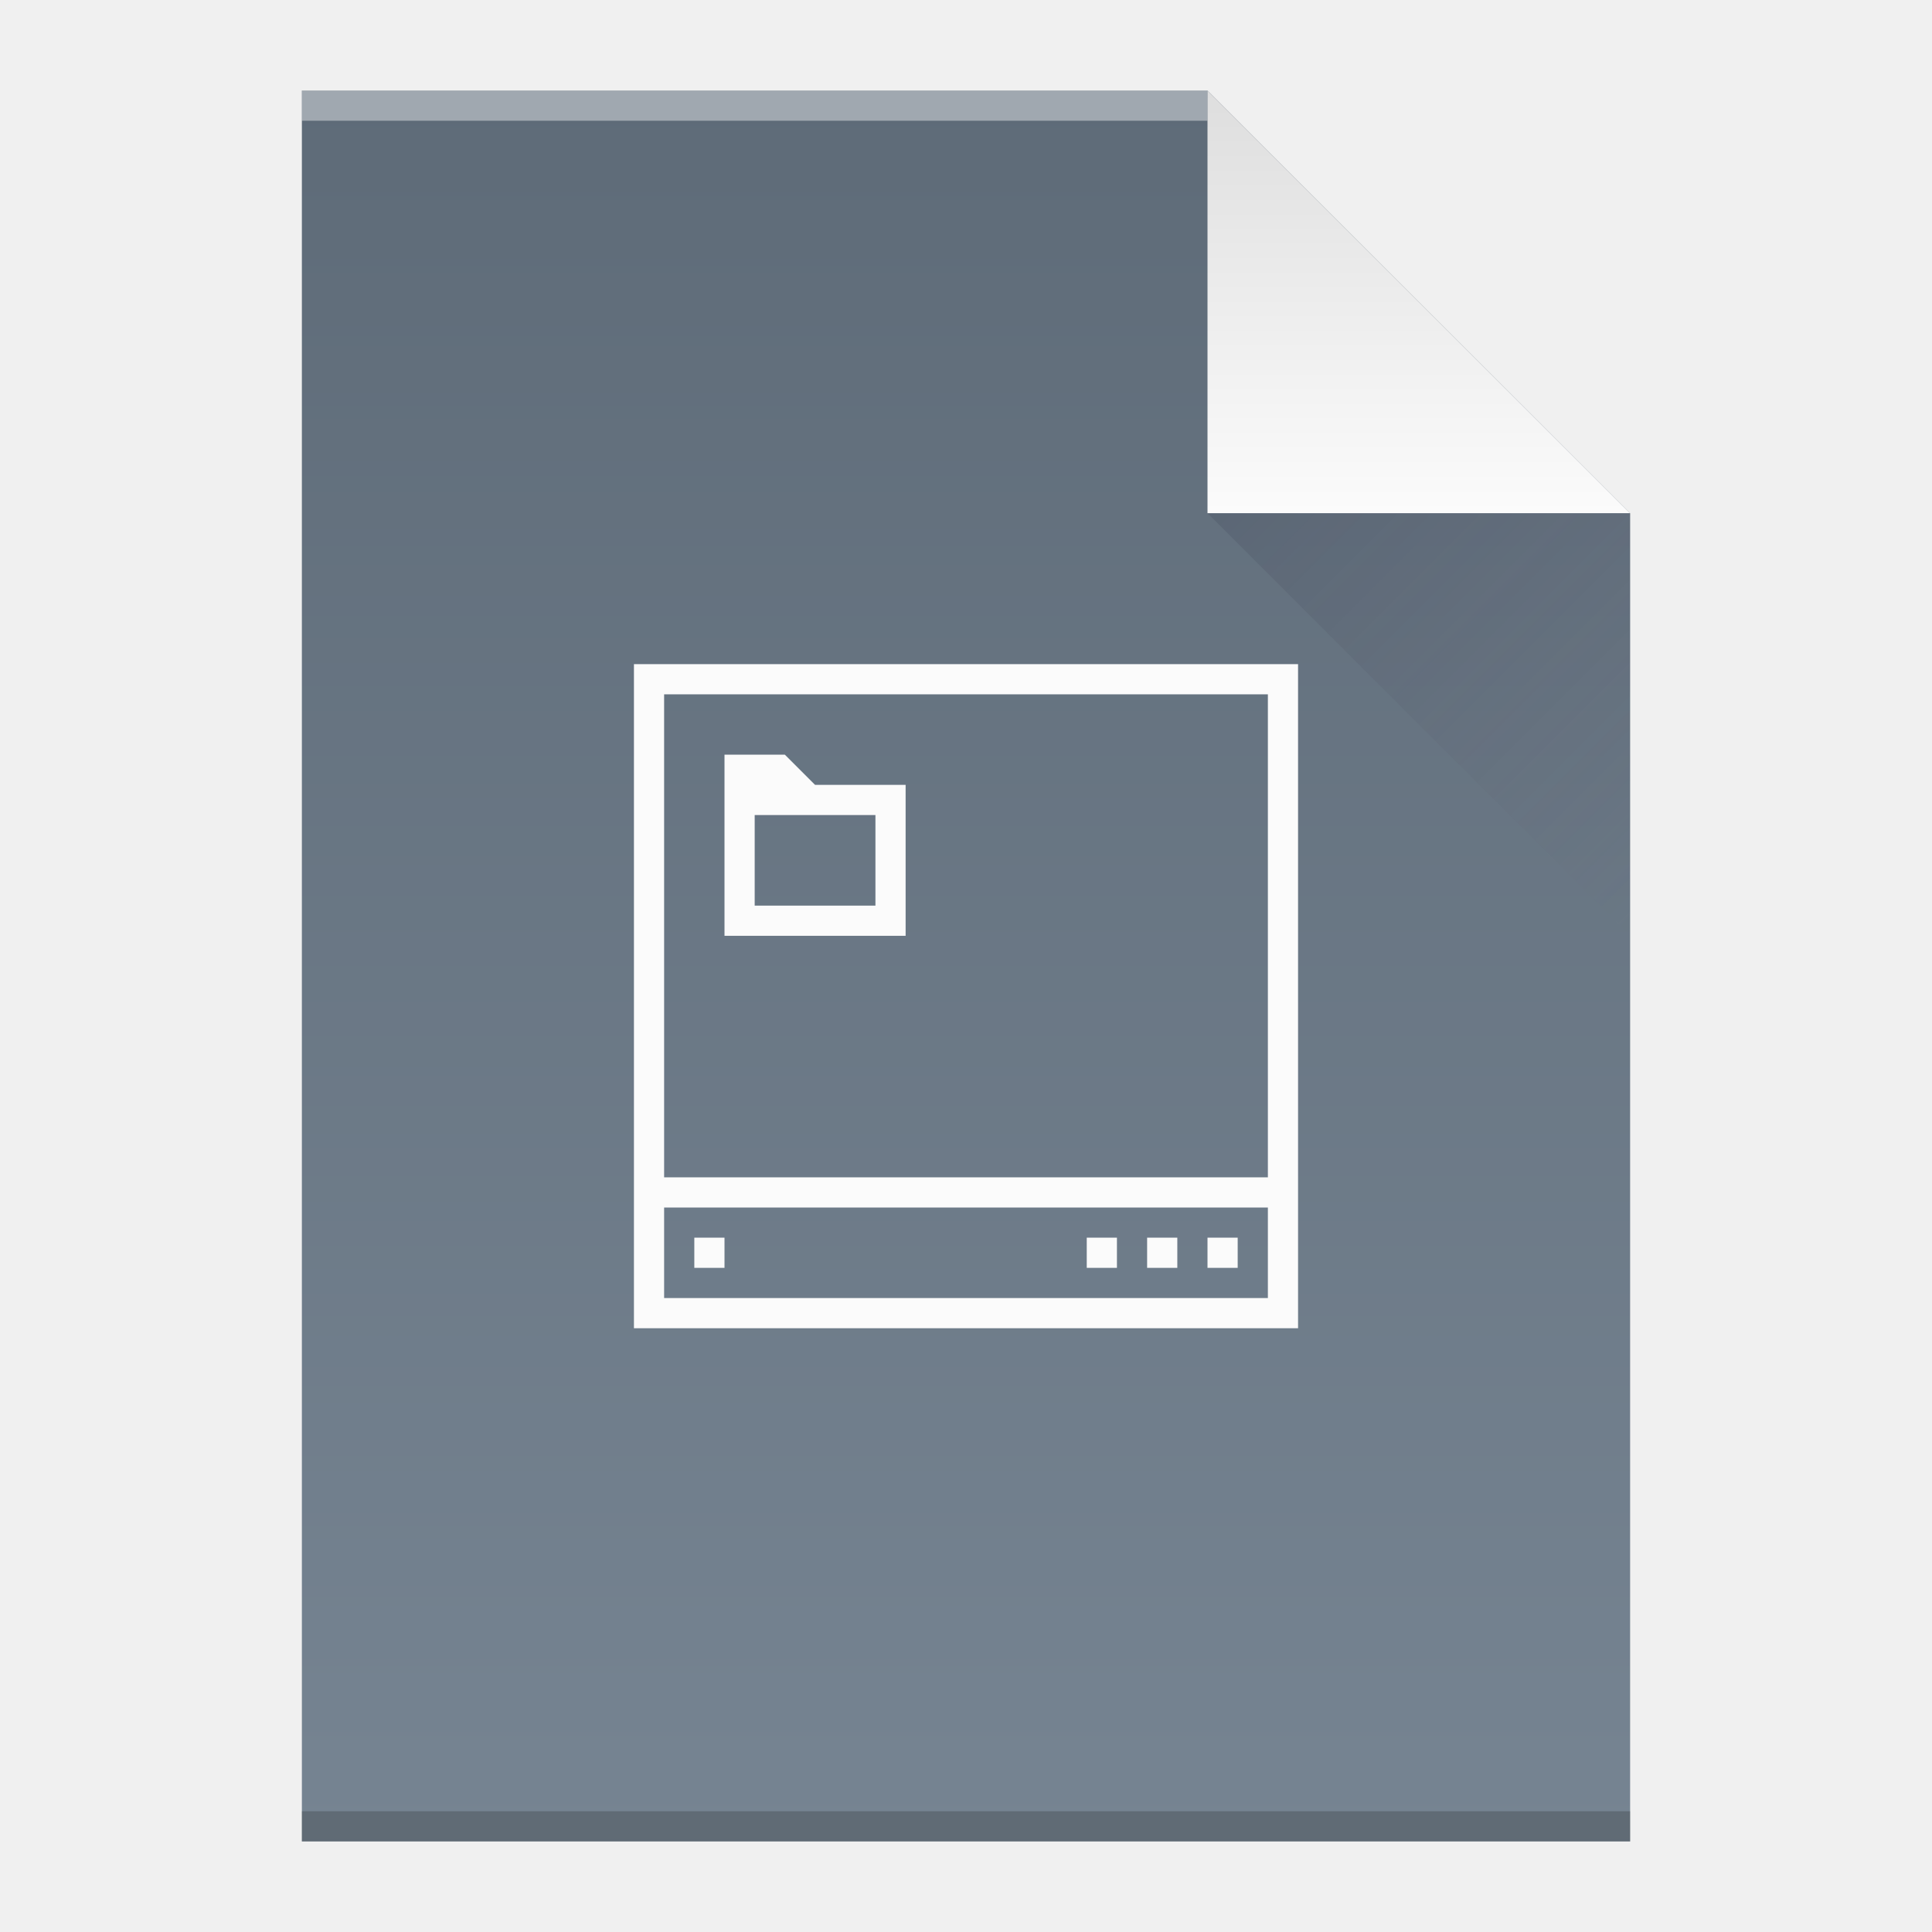
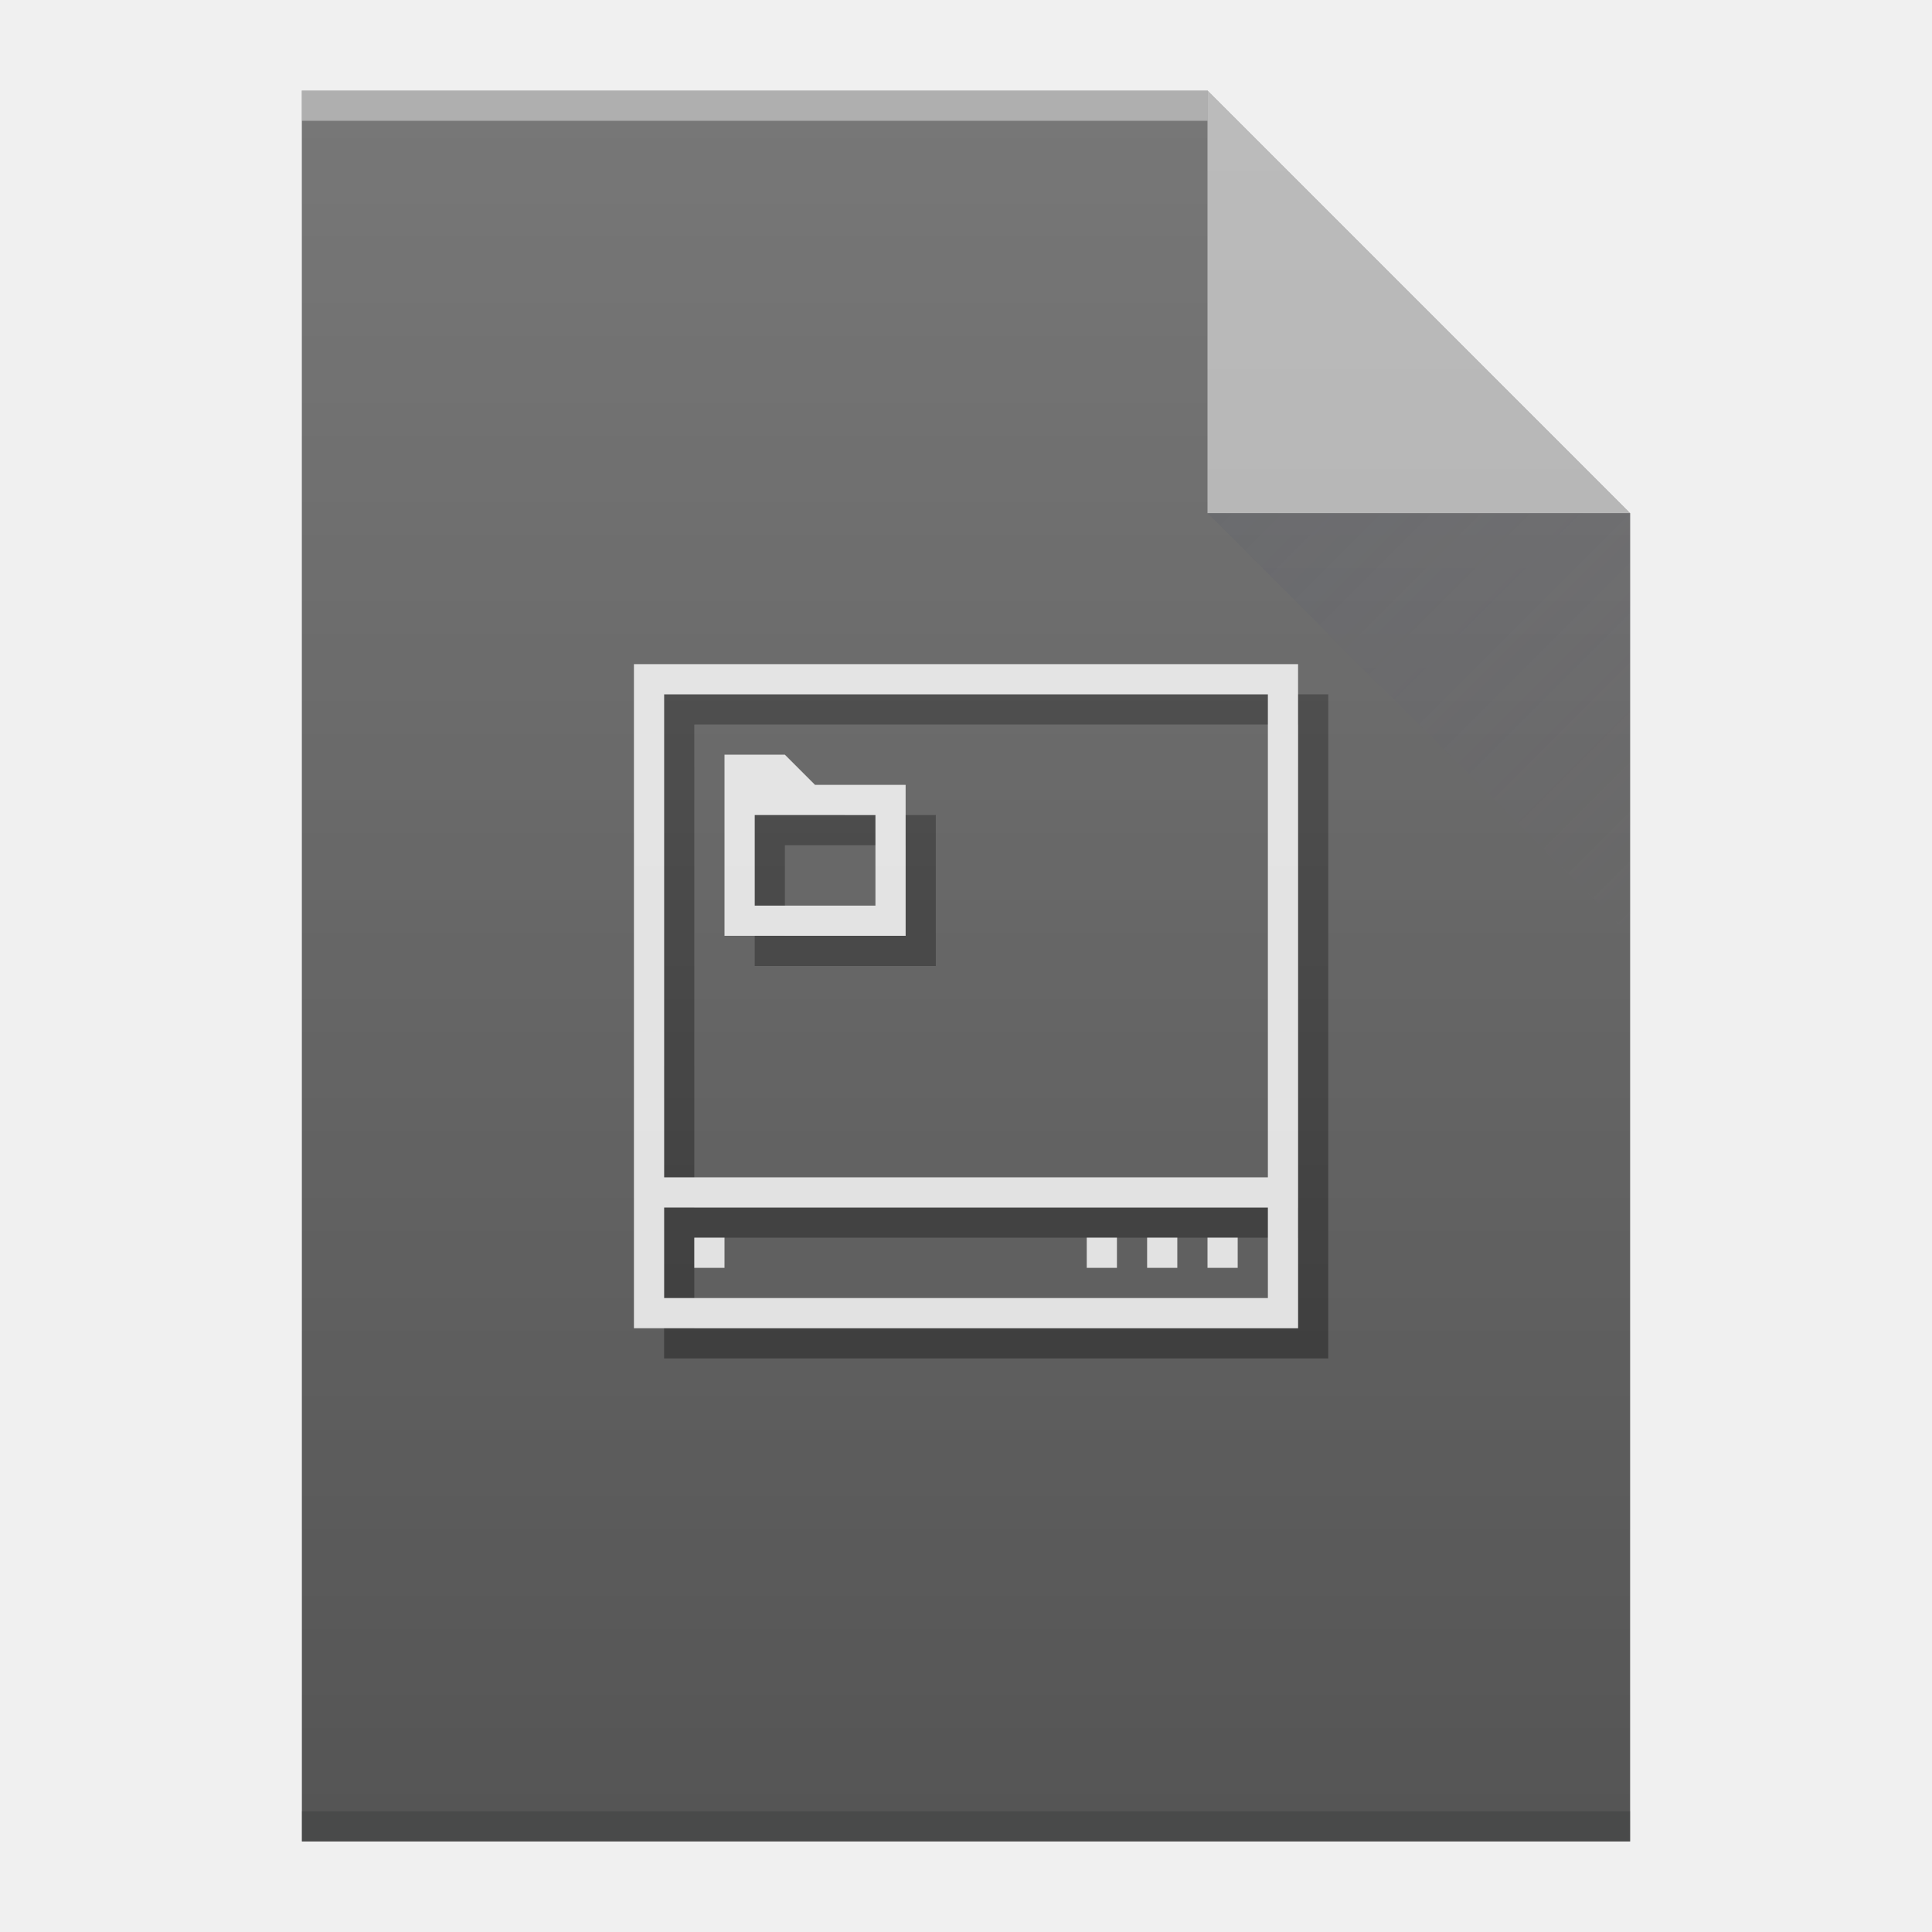
<svg xmlns="http://www.w3.org/2000/svg" xmlns:xlink="http://www.w3.org/1999/xlink" width="64" version="1.1" viewBox="0 0 64 64" height="64" id="svg51">
  <defs id="defs4">
-     <linearGradient xlink:href="#linearGradient4300-7-5" id="linearGradient4306-5" y1="61" y2="3" x2="0" gradientUnits="userSpaceOnUse" gradientTransform="matrix(1,0,0,-1,0,64)" />
-     <linearGradient id="linearGradient4300-7-5">
-       <stop style="stop-color:#5e6b78;stop-opacity:1" offset="0" id="stop4302-2-4" />
-       <stop style="stop-color:#768492;stop-opacity:1" offset="1" id="stop4304-4-4" />
-     </linearGradient>
-     <linearGradient xlink:href="#linearGradient4351-8" id="linearGradient4357-8" y1="61" y2="47" x2="0" gradientUnits="userSpaceOnUse" gradientTransform="matrix(1,0,0,-1,0,64)" />
-     <linearGradient id="linearGradient4351-8">
-       <stop id="stop4353-5" offset="0" style="stop-color:#dedede;stop-opacity:1" />
-       <stop id="stop4355-8" offset="1" style="stop-color:#fbfbfb;stop-opacity:1" />
-     </linearGradient>
    <linearGradient xlink:href="#linearGradient4410" id="linearGradient4427-5" y1="17" x1="40" y2="31" x2="54" gradientUnits="userSpaceOnUse" />
    <linearGradient id="linearGradient4410">
      <stop style="stop-color:#383e51;stop-opacity:1" offset="0" id="stop4412" />
      <stop style="stop-color:#655c6f;stop-opacity:0" offset="1" id="stop4414" />
    </linearGradient>
+     <linearGradient xlink:href="#linearGradient6251" id="linearGradient5315" gradientUnits="userSpaceOnUse" gradientTransform="translate(-47.99999,-332.3622)" x1="58" y1="392.362" x2="58" y2="336.362" />
+     <linearGradient id="linearGradient6251">
+       <stop id="stop6253" offset="0" style="stop-color:#ffffff;stop-opacity:0" />
+       <stop id="stop6255" offset="1" style="stop-color:#ffffff;stop-opacity:0.2" />
+     </linearGradient>
  </defs>
-   <path style="fill:url(#linearGradient4306-5);fill-opacity:1" id="rect3500-9" d="m 10,61 0,-58 30,0 14,14 0,30 0,14 -14,0 -30,0 z" />
+   <path style="fill:#555555;fill-opacity:1" id="rect3500-9" d="m 10,61 0,-58 30,0 14,14 0,30 0,14 -14,0 -30,0 z" />
  <rect width="30" x="10" y="-4" height="1" style="fill:#ffffff;fill-opacity:0.412" id="rect4169-2" transform="scale(1,-1)" />
  <rect width="44" x="10" y="-61" height="1" style="fill:#2e3132;fill-opacity:0.294" id="rect4236-8" transform="scale(1,-1)" />
-   <path style="fill:url(#linearGradient4357-8);fill-opacity:1;fill-rule:evenodd" id="path4314-9" d="M 54,17 40,3 40,17 Z" />
+   <path style="fill:#ffffff;fill-opacity:1;fill-rule:evenodd;opacity:0.5" id="path4314-9" d="M 54,17 40,3 40,17 Z" />
  <path style="opacity:0.2;fill:url(#linearGradient4427-5);fill-rule:evenodd" id="path4320-7" d="M 40,17 54,31 54,17 Z" />
-   <path style="fill:#fbfbfb" id="rect4167" d="m 21,22 0,22 22,0 0,-22 -22,0 z m 1,1 20,0 0,16 -20,0 0,-16 z m 2,2 0,6 6,0 0,-5 -3,0 -1,-1 -2,0 z m 1,2 4,0 0,3 -4,0 0,-3 z m -3,13 20,0 0,3 -20,0 0,-3 z m 1,1 0,1 1,0 0,-1 -1,0 z m 13,0 0,1 1,0 0,-1 -1,0 z m 2,0 0,1 1,0 0,-1 -1,0 z m 2,0 0,1 1,0 0,-1 -1,0 z" />
+   <path style="fill:#343434;fill-opacity:1" d="M 22 23 L 22 45 L 44 45 L 44 23 L 22 23 z M 23 24 L 43 24 L 43 40 L 23 40 L 23 24 z M 25 26 L 25 32 L 31 32 L 31 27 L 28 27 L 27 26 L 25 26 z M 26 28 L 30 28 L 30 31 L 26 31 L 26 28 z M 23 41 L 43 41 L 43 44 L 23 44 L 23 41 z " id="rect4167-3" />
+   <path style="fill:#e0e0e0;fill-opacity:1" id="rect4167" d="m 21,22 0,22 22,0 0,-22 -22,0 z m 1,1 20,0 0,16 -20,0 0,-16 z m 2,2 0,6 6,0 0,-5 -3,0 -1,-1 -2,0 z m 1,2 4,0 0,3 -4,0 0,-3 z m -3,13 20,0 0,3 -20,0 0,-3 z m 1,1 0,1 1,0 0,-1 -1,0 z m 13,0 0,1 1,0 0,-1 -1,0 z m 2,0 0,1 1,0 0,-1 -1,0 z m 2,0 0,1 1,0 0,-1 -1,0 z" />
+   <path d="m 10,61 0,-58 30,0 14,14 L 54,47 54,61 40,61 10,61 Z" id="path5311" style="fill:url(#linearGradient5315);fill-opacity:1" />
</svg>
